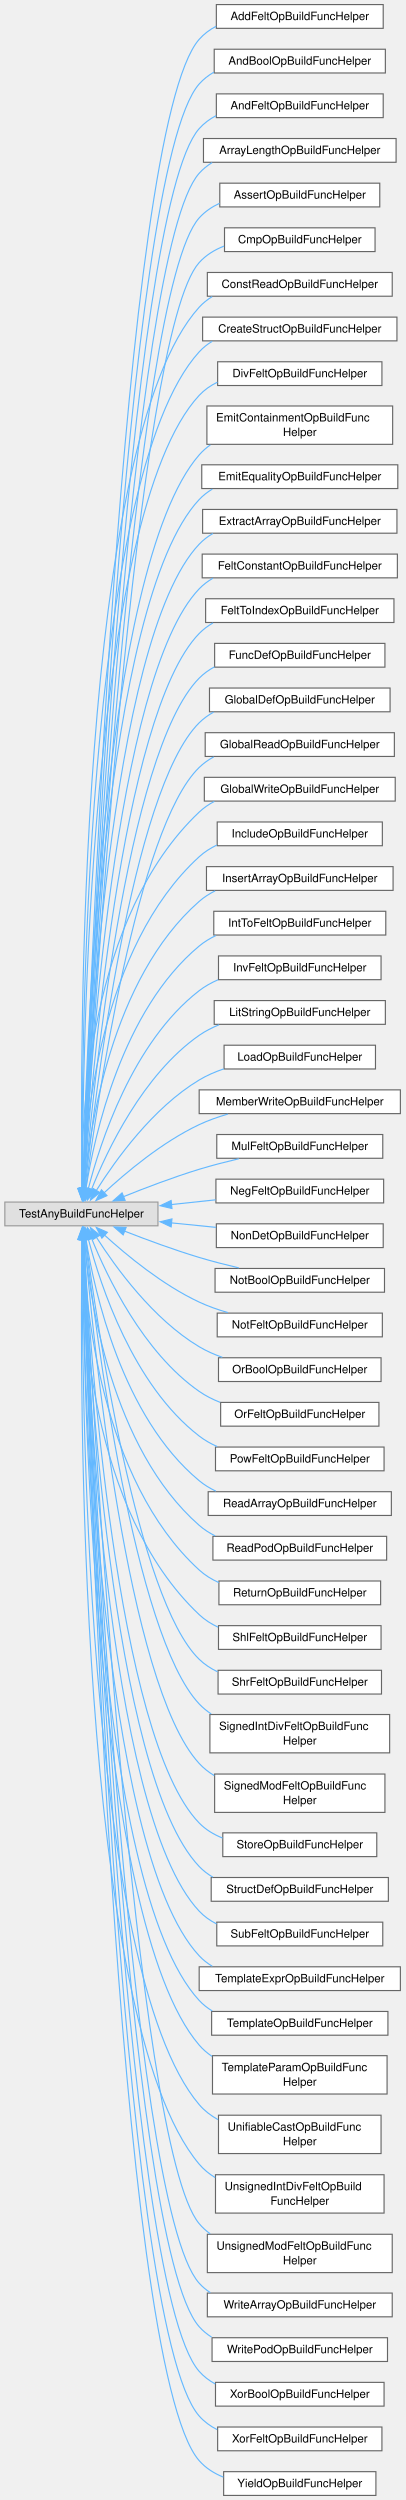
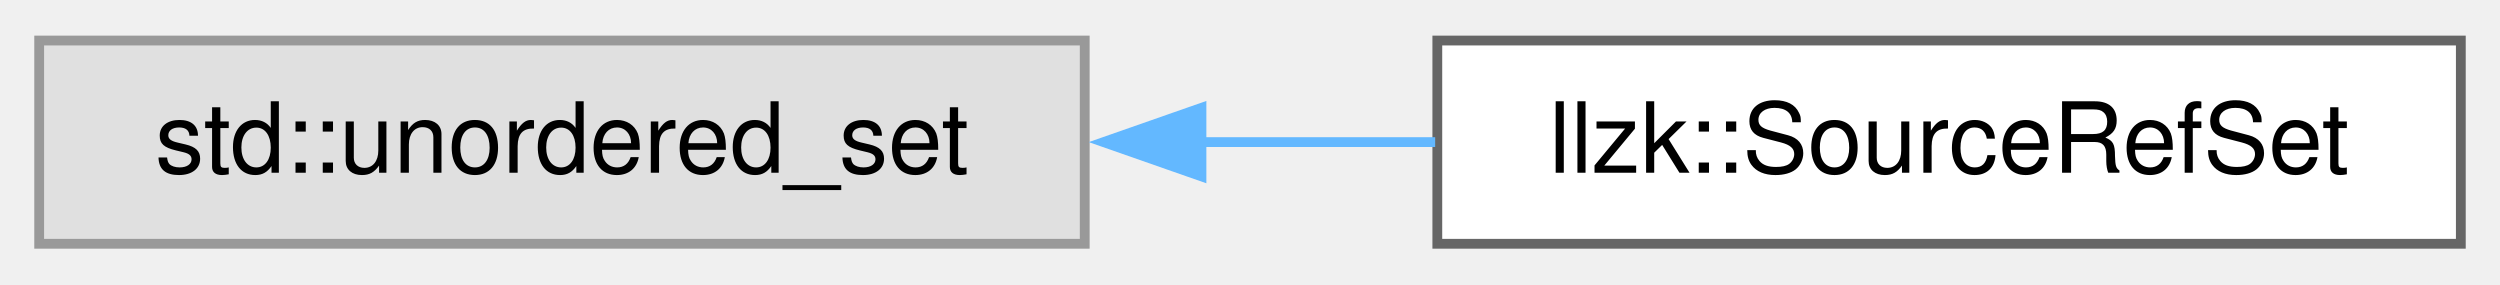
- <svg xmlns="http://www.w3.org/2000/svg" xmlns:xlink="http://www.w3.org/1999/xlink" width="354pt" height="2184pt" viewBox="0.00 0.00 353.50 2183.75">
-   <g id="graph0" class="graph" transform="scale(1 1) rotate(0) translate(4 2179.75)">
+ <svg xmlns="http://www.w3.org/2000/svg" xmlns:xlink="http://www.w3.org/1999/xlink" width="255pt" height="29pt" viewBox="0.00 0.00 255.25 28.75">
+   <g id="graph0" class="graph" transform="scale(1 1) rotate(0) translate(4 24.75)">
    <g id="Node000000" class="node">
      <g id="a_Node000000">
        <a xlink:title=" ">
-           <polygon fill="#e0e0e0" stroke="#999999" points="133.75,-1129.75 0,-1129.75 0,-1109 133.75,-1109 133.75,-1129.75" />
-           <text text-anchor="middle" x="66.88" y="-1116.25" font-family="Helvetica,sans-Serif" font-size="10.00">TestAnyBuildFuncHelper</text>
+           <polygon fill="#e0e0e0" stroke="#999999" points="106.75,-20.75 0,-20.75 0,0 106.75,0 106.75,-20.75" />
+           <text text-anchor="middle" x="53.38" y="-7.25" font-family="Helvetica,sans-Serif" font-size="10.00">std::unordered_set</text>
        </a>
      </g>
    </g>
    <g id="Node000001" class="node">
      <g id="a_Node000001">
-         <a xlink:href="structAddFeltOpBuildFuncHelper.html" target="_top" xlink:title=" ">
-           <polygon fill="white" stroke="#666666" points="330.5,-2175.75 184.75,-2175.75 184.75,-2155 330.5,-2155 330.5,-2175.75" />
-           <text text-anchor="middle" x="257.62" y="-2162.25" font-family="Helvetica,sans-Serif" font-size="10.00">AddFeltOpBuildFuncHelper</text>
+         <a xlink:href="classllzk_1_1SourceRefSet.html" target="_top" xlink:title=" ">
+           <polygon fill="white" stroke="#666666" points="247.25,-20.75 142.75,-20.75 142.75,0 247.25,0 247.25,-20.75" />
+           <text text-anchor="middle" x="195" y="-7.25" font-family="Helvetica,sans-Serif" font-size="10.00">llzk::SourceRefSet</text>
        </a>
      </g>
    </g>
    <g id="edge801_Node000000_Node000001" class="edge">
      <g id="a_edge801_Node000000_Node000001">
        <a xlink:title=" ">
-           <path fill="none" stroke="#63b8ff" d="M68.54,-1141.32C73.04,-1283.18 100.94,-2067.2 169.75,-2145.38 173.94,-2150.14 179.02,-2153.89 184.59,-2156.83" />
-           <polygon fill="#63b8ff" stroke="#63b8ff" points="72.04,-1141.35 68.23,-1131.47 65.05,-1141.57 72.04,-1141.35" />
-         </a>
-       </g>
-     </g>
-     <g id="Node000002" class="node">
-       <g id="a_Node000002">
-         <a xlink:href="structAndBoolOpBuildFuncHelper.html" target="_top" xlink:title=" ">
-           <polygon fill="white" stroke="#666666" points="332.38,-2136.75 182.88,-2136.75 182.88,-2116 332.38,-2116 332.38,-2136.75" />
-           <text text-anchor="middle" x="257.62" y="-2123.25" font-family="Helvetica,sans-Serif" font-size="10.00">AndBoolOpBuildFuncHelper</text>
-         </a>
-       </g>
-     </g>
-     <g id="edge802_Node000000_Node000002" class="edge">
-       <g id="a_edge802_Node000000_Node000002">
-         <a xlink:title=" ">
-           <path fill="none" stroke="#63b8ff" d="M68.63,-1141.35C73.61,-1280.11 103.52,-2031.42 169.75,-2106.38 173.44,-2110.55 177.81,-2113.95 182.59,-2116.7" />
-           <polygon fill="#63b8ff" stroke="#63b8ff" points="72.14,-1141.57 68.29,-1131.7 65.15,-1141.81 72.14,-1141.57" />
-         </a>
-       </g>
-     </g>
-     <g id="Node000003" class="node">
-       <g id="a_Node000003">
-         <a xlink:href="structAndFeltOpBuildFuncHelper.html" target="_top" xlink:title=" ">
-           <polygon fill="white" stroke="#666666" points="330.5,-2097.75 184.75,-2097.75 184.75,-2077 330.5,-2077 330.5,-2097.75" />
-           <text text-anchor="middle" x="257.62" y="-2084.25" font-family="Helvetica,sans-Serif" font-size="10.00">AndFeltOpBuildFuncHelper</text>
-         </a>
-       </g>
-     </g>
-     <g id="edge803_Node000000_Node000003" class="edge">
-       <g id="a_edge803_Node000000_Node000003">
-         <a xlink:title=" ">
-           <path fill="none" stroke="#63b8ff" d="M68.73,-1141.31C74.2,-1276.73 106.09,-1995.63 169.75,-2067.38 173.96,-2072.12 179.05,-2075.86 184.63,-2078.79" />
-           <polygon fill="#63b8ff" stroke="#63b8ff" points="72.24,-1141.43 68.34,-1131.58 65.24,-1141.71 72.24,-1141.43" />
-         </a>
-       </g>
-     </g>
-     <g id="Node000004" class="node">
-       <g id="a_Node000004">
-         <a xlink:href="structArrayLengthOpBuildFuncHelper.html" target="_top" xlink:title=" ">
-           <polygon fill="white" stroke="#666666" points="341.75,-2058.75 173.5,-2058.75 173.5,-2038 341.75,-2038 341.75,-2058.75" />
-           <text text-anchor="middle" x="257.62" y="-2045.25" font-family="Helvetica,sans-Serif" font-size="10.00">ArrayLengthOpBuildFuncHelper</text>
-         </a>
-       </g>
-     </g>
-     <g id="edge804_Node000000_Node000004" class="edge">
-       <g id="a_edge804_Node000000_Node000004">
-         <a xlink:title=" ">
-           <path fill="none" stroke="#63b8ff" d="M68.85,-1141.63C74.87,-1274.54 108.71,-1959.9 169.75,-2028.38 173.05,-2032.07 176.87,-2035.16 181.05,-2037.73" />
-           <polygon fill="#63b8ff" stroke="#63b8ff" points="72.35,-1141.58 68.41,-1131.75 65.36,-1141.89 72.35,-1141.58" />
-         </a>
-       </g>
-     </g>
-     <g id="Node000005" class="node">
-       <g id="a_Node000005">
-         <a xlink:href="structAssertOpBuildFuncHelper.html" target="_top" xlink:title=" ">
-           <polygon fill="white" stroke="#666666" points="327.5,-2019.75 187.75,-2019.75 187.75,-1999 327.5,-1999 327.5,-2019.75" />
-           <text text-anchor="middle" x="257.62" y="-2006.25" font-family="Helvetica,sans-Serif" font-size="10.00">AssertOpBuildFuncHelper</text>
-         </a>
-       </g>
-     </g>
-     <g id="edge805_Node000000_Node000005" class="edge">
-       <g id="a_edge805_Node000000_Node000005">
-         <a xlink:title=" ">
-           <path fill="none" stroke="#63b8ff" d="M68.96,-1141.47C75.49,-1270.6 111.25,-1924.08 169.75,-1989.38 174.71,-1994.91 180.86,-1999.07 187.58,-2002.18" />
-           <polygon fill="#63b8ff" stroke="#63b8ff" points="72.46,-1141.39 68.47,-1131.58 65.47,-1141.74 72.46,-1141.39" />
-         </a>
-       </g>
-     </g>
-     <g id="Node000006" class="node">
-       <g id="a_Node000006">
-         <a xlink:href="structCmpOpBuildFuncHelper.html" target="_top" xlink:title=" ">
-           <polygon fill="white" stroke="#666666" points="323.38,-1980.75 191.88,-1980.75 191.88,-1960 323.38,-1960 323.38,-1980.75" />
-           <text text-anchor="middle" x="257.62" y="-1967.25" font-family="Helvetica,sans-Serif" font-size="10.00">CmpOpBuildFuncHelper</text>
-         </a>
-       </g>
-     </g>
-     <g id="edge806_Node000000_Node000006" class="edge">
-       <g id="a_edge806_Node000000_Node000006">
-         <a xlink:title=" ">
-           <path fill="none" stroke="#63b8ff" d="M69.1,-1141.65C76.2,-1267.71 113.85,-1888.31 169.75,-1950.38 175.65,-1956.93 183.24,-1961.56 191.46,-1964.79" />
-           <polygon fill="#63b8ff" stroke="#63b8ff" points="72.59,-1141.47 68.54,-1131.68 65.6,-1141.86 72.59,-1141.47" />
-         </a>
-       </g>
-     </g>
-     <g id="Node000007" class="node">
-       <g id="a_Node000007">
-         <a xlink:href="structConstReadOpBuildFuncHelper.html" target="_top" xlink:title=" ">
-           <polygon fill="white" stroke="#666666" points="338.38,-1941.75 176.88,-1941.75 176.88,-1921 338.38,-1921 338.38,-1941.75" />
-           <text text-anchor="middle" x="257.62" y="-1928.25" font-family="Helvetica,sans-Serif" font-size="10.00">ConstReadOpBuildFuncHelper</text>
-         </a>
-       </g>
-     </g>
-     <g id="edge807_Node000000_Node000007" class="edge">
-       <g id="a_edge807_Node000000_Node000007">
-         <a xlink:title=" ">
-           <path fill="none" stroke="#63b8ff" d="M67.46,-1141.58C65.73,-1257.7 63.64,-1794.28 169.75,-1911.38 173.08,-1915.04 176.93,-1918.11 181.12,-1920.66" />
-           <polygon fill="#63b8ff" stroke="#63b8ff" points="70.95,-1141.64 67.62,-1131.59 63.96,-1141.53 70.95,-1141.64" />
-         </a>
-       </g>
-     </g>
-     <g id="Node000008" class="node">
-       <g id="a_Node000008">
-         <a xlink:href="structCreateStructOpBuildFuncHelper.html" target="_top" xlink:title=" ">
-           <polygon fill="white" stroke="#666666" points="342.5,-1902.75 172.75,-1902.75 172.75,-1882 342.5,-1882 342.5,-1902.75" />
-           <text text-anchor="middle" x="257.62" y="-1889.25" font-family="Helvetica,sans-Serif" font-size="10.00">CreateStructOpBuildFuncHelper</text>
-         </a>
-       </g>
-     </g>
-     <g id="edge808_Node000000_Node000008" class="edge">
-       <g id="a_edge808_Node000000_Node000008">
-         <a xlink:title=" ">
-           <path fill="none" stroke="#63b8ff" d="M67.62,-1141.54C66.78,-1254.13 68.73,-1761.63 169.75,-1872.38 173.09,-1876.03 176.95,-1879.09 181.15,-1881.64" />
-           <polygon fill="#63b8ff" stroke="#63b8ff" points="71.12,-1141.62 67.71,-1131.59 64.12,-1141.55 71.12,-1141.62" />
-         </a>
-       </g>
-     </g>
-     <g id="Node000009" class="node">
-       <g id="a_Node000009">
-         <a xlink:href="structDivFeltOpBuildFuncHelper.html" target="_top" xlink:title=" ">
-           <polygon fill="white" stroke="#666666" points="329.38,-1863.75 185.88,-1863.75 185.88,-1843 329.38,-1843 329.38,-1863.75" />
-           <text text-anchor="middle" x="257.62" y="-1850.25" font-family="Helvetica,sans-Serif" font-size="10.00">DivFeltOpBuildFuncHelper</text>
-         </a>
-       </g>
-     </g>
-     <g id="edge809_Node000000_Node000009" class="edge">
-       <g id="a_edge809_Node000000_Node000009">
-         <a xlink:title=" ">
-           <path fill="none" stroke="#63b8ff" d="M67.77,-1141.47C67.73,-1250.51 73.1,-1730.31 169.75,-1834.38 174.27,-1839.24 179.72,-1843.01 185.66,-1845.91" />
-           <polygon fill="#63b8ff" stroke="#63b8ff" points="71.27,-1141.58 67.79,-1131.57 64.27,-1141.56 71.27,-1141.58" />
-         </a>
-       </g>
-     </g>
-     <g id="Node000010" class="node">
-       <g id="a_Node000010">
-         <a xlink:href="structEmitContainmentOpBuildFuncHelper.html" target="_top" xlink:title=" ">
-           <polygon fill="white" stroke="#666666" points="338.75,-1825.12 176.5,-1825.12 176.5,-1791.62 338.75,-1791.62 338.75,-1825.12" />
-           <text text-anchor="start" x="184.5" y="-1811.62" font-family="Helvetica,sans-Serif" font-size="10.00">EmitContainmentOpBuildFunc</text>
-           <text text-anchor="middle" x="257.62" y="-1798.88" font-family="Helvetica,sans-Serif" font-size="10.00">Helper</text>
-         </a>
-       </g>
-     </g>
-     <g id="edge810_Node000000_Node000010" class="edge">
-       <g id="a_edge810_Node000000_Node000010">
-         <a xlink:title=" ">
-           <path fill="none" stroke="#63b8ff" d="M68.2,-1141.34C70.18,-1244.88 83.6,-1683.4 169.75,-1782.38 172.64,-1785.7 175.94,-1788.61 179.53,-1791.15" />
-           <polygon fill="#63b8ff" stroke="#63b8ff" points="71.7,-1141.4 68.03,-1131.46 64.7,-1141.52 71.7,-1141.4" />
-         </a>
-       </g>
-     </g>
-     <g id="Node000011" class="node">
-       <g id="a_Node000011">
-         <a xlink:href="structEmitEqualityOpBuildFuncHelper.html" target="_top" xlink:title=" ">
-           <polygon fill="white" stroke="#666666" points="343.25,-1773.75 172,-1773.75 172,-1753 343.25,-1753 343.25,-1773.75" />
-           <text text-anchor="middle" x="257.62" y="-1760.25" font-family="Helvetica,sans-Serif" font-size="10.00">EmitEqualityOpBuildFuncHelper</text>
-         </a>
-       </g>
-     </g>
-     <g id="edge811_Node000000_Node000011" class="edge">
-       <g id="a_edge811_Node000000_Node000011">
-         <a xlink:title=" ">
-           <path fill="none" stroke="#63b8ff" d="M68.29,-1141.11C70.64,-1240.81 85.42,-1653.43 169.75,-1743.38 173.14,-1746.99 177.04,-1750.01 181.26,-1752.53" />
-           <polygon fill="#63b8ff" stroke="#63b8ff" points="71.79,-1141.29 68.08,-1131.37 64.8,-1141.44 71.79,-1141.29" />
-         </a>
-       </g>
-     </g>
-     <g id="Node000012" class="node">
-       <g id="a_Node000012">
-         <a xlink:href="structExtractArrayOpBuildFuncHelper.html" target="_top" xlink:title=" ">
-           <polygon fill="white" stroke="#666666" points="342.5,-1734.75 172.75,-1734.75 172.75,-1714 342.5,-1714 342.5,-1734.75" />
-           <text text-anchor="middle" x="257.62" y="-1721.25" font-family="Helvetica,sans-Serif" font-size="10.00">ExtractArrayOpBuildFuncHelper</text>
-         </a>
-       </g>
-     </g>
-     <g id="edge812_Node000000_Node000012" class="edge">
-       <g id="a_edge812_Node000000_Node000012">
-         <a xlink:title=" ">
-           <path fill="none" stroke="#63b8ff" d="M68.56,-1141.56C72.02,-1238.14 90.6,-1620.85 169.75,-1704.38 173.26,-1708.08 177.31,-1711.17 181.71,-1713.73" />
-           <polygon fill="#63b8ff" stroke="#63b8ff" points="72.06,-1141.5 68.23,-1131.63 65.07,-1141.74 72.06,-1141.5" />
-         </a>
-       </g>
-     </g>
-     <g id="Node000013" class="node">
-       <g id="a_Node000013">
-         <a xlink:href="structFeltConstantOpBuildFuncHelper.html" target="_top" xlink:title=" ">
-           <polygon fill="white" stroke="#666666" points="342.88,-1695.75 172.38,-1695.75 172.38,-1675 342.88,-1675 342.88,-1695.75" />
-           <text text-anchor="middle" x="257.62" y="-1682.25" font-family="Helvetica,sans-Serif" font-size="10.00">FeltConstantOpBuildFuncHelper</text>
-         </a>
-       </g>
-     </g>
-     <g id="edge813_Node000000_Node000013" class="edge">
-       <g id="a_edge813_Node000000_Node000013">
-         <a xlink:title=" ">
-           <path fill="none" stroke="#63b8ff" d="M68.85,-1141.24C73.4,-1233.28 95.56,-1588.02 169.75,-1665.38 173.29,-1669.06 177.35,-1672.13 181.76,-1674.68" />
-           <polygon fill="#63b8ff" stroke="#63b8ff" points="72.35,-1141.18 68.38,-1131.35 65.36,-1141.51 72.35,-1141.18" />
-         </a>
-       </g>
-     </g>
-     <g id="Node000014" class="node">
-       <g id="a_Node000014">
-         <a xlink:href="structFeltToIndexOpBuildFuncHelper.html" target="_top" xlink:title=" ">
-           <polygon fill="white" stroke="#666666" points="339.88,-1656.75 175.38,-1656.75 175.38,-1636 339.88,-1636 339.88,-1656.75" />
-           <text text-anchor="middle" x="257.62" y="-1643.25" font-family="Helvetica,sans-Serif" font-size="10.00">FeltToIndexOpBuildFuncHelper</text>
-         </a>
-       </g>
-     </g>
-     <g id="edge814_Node000000_Node000014" class="edge">
-       <g id="a_edge814_Node000000_Node000014">
-         <a xlink:title=" ">
-           <path fill="none" stroke="#63b8ff" d="M69.2,-1141.35C74.94,-1229.38 100.62,-1555.28 169.75,-1626.38 173.31,-1630.04 177.4,-1633.09 181.81,-1635.62" />
-           <polygon fill="#63b8ff" stroke="#63b8ff" points="72.7,-1141.21 68.57,-1131.45 65.71,-1141.65 72.7,-1141.21" />
-         </a>
-       </g>
-     </g>
-     <g id="Node000015" class="node">
-       <g id="a_Node000015">
-         <a xlink:href="structFuncDefOpBuildFuncHelper.html" target="_top" xlink:title=" ">
-           <polygon fill="white" stroke="#666666" points="332,-1617.75 183.25,-1617.75 183.25,-1597 332,-1597 332,-1617.75" />
-           <text text-anchor="middle" x="257.62" y="-1604.25" font-family="Helvetica,sans-Serif" font-size="10.00">FuncDefOpBuildFuncHelper</text>
-         </a>
-       </g>
-     </g>
-     <g id="edge815_Node000000_Node000015" class="edge">
-       <g id="a_edge815_Node000000_Node000015">
-         <a xlink:title=" ">
-           <path fill="none" stroke="#63b8ff" d="M69.59,-1141.25C76.56,-1224.82 105.61,-1522.46 169.75,-1587.38 173.67,-1591.34 178.2,-1594.58 183.1,-1597.23" />
-           <polygon fill="#63b8ff" stroke="#63b8ff" points="73.09,-1141.13 68.79,-1131.45 66.11,-1141.7 73.09,-1141.13" />
-         </a>
-       </g>
-     </g>
-     <g id="Node000016" class="node">
-       <g id="a_Node000016">
-         <a xlink:href="structGlobalDefOpBuildFuncHelper.html" target="_top" xlink:title=" ">
-           <polygon fill="white" stroke="#666666" points="336.5,-1578.75 178.75,-1578.75 178.75,-1558 336.5,-1558 336.5,-1578.75" />
-           <text text-anchor="middle" x="257.62" y="-1565.25" font-family="Helvetica,sans-Serif" font-size="10.00">GlobalDefOpBuildFuncHelper</text>
-         </a>
-       </g>
-     </g>
-     <g id="edge816_Node000000_Node000016" class="edge">
-       <g id="a_edge816_Node000000_Node000016">
-         <a xlink:title=" ">
-           <path fill="none" stroke="#63b8ff" d="M70.05,-1141.21C78.34,-1220.21 110.59,-1489.62 169.75,-1548.38 173.48,-1552.08 177.76,-1555.16 182.36,-1557.71" />
-           <polygon fill="#63b8ff" stroke="#63b8ff" points="73.58,-1141.32 69.07,-1131.73 66.61,-1142.03 73.58,-1141.32" />
-         </a>
-       </g>
-     </g>
-     <g id="Node000017" class="node">
-       <g id="a_Node000017">
-         <a xlink:href="structGlobalReadOpBuildFuncHelper.html" target="_top" xlink:title=" ">
-           <polygon fill="white" stroke="#666666" points="340.25,-1539.75 175,-1539.75 175,-1519 340.25,-1519 340.25,-1539.75" />
-           <text text-anchor="middle" x="257.62" y="-1526.25" font-family="Helvetica,sans-Serif" font-size="10.00">GlobalReadOpBuildFuncHelper</text>
-         </a>
-       </g>
-     </g>
-     <g id="edge817_Node000000_Node000017" class="edge">
-       <g id="a_edge817_Node000000_Node000017">
-         <a xlink:title=" ">
-           <path fill="none" stroke="#63b8ff" d="M70.59,-1141.1C80.28,-1215.26 115.53,-1456.72 169.75,-1509.38 173.52,-1513.04 177.83,-1516.09 182.46,-1518.61" />
-           <polygon fill="#63b8ff" stroke="#63b8ff" points="74.1,-1140.96 69.36,-1131.48 67.15,-1141.85 74.1,-1140.96" />
-         </a>
-       </g>
-     </g>
-     <g id="Node000018" class="node">
-       <g id="a_Node000018">
-         <a xlink:href="structGlobalWriteOpBuildFuncHelper.html" target="_top" xlink:title=" ">
-           <polygon fill="white" stroke="#666666" points="341,-1500.75 174.25,-1500.75 174.25,-1480 341,-1480 341,-1500.75" />
-           <text text-anchor="middle" x="257.62" y="-1487.25" font-family="Helvetica,sans-Serif" font-size="10.00">GlobalWriteOpBuildFuncHelper</text>
-         </a>
-       </g>
-     </g>
-     <g id="edge818_Node000000_Node000018" class="edge">
-       <g id="a_edge818_Node000000_Node000018">
-         <a xlink:title=" ">
-           <path fill="none" stroke="#63b8ff" d="M67.17,-1141.62C66.48,-1203.55 73.54,-1379.42 169.75,-1470.38 173.69,-1474.1 178.17,-1477.17 182.98,-1479.71" />
-           <polygon fill="#63b8ff" stroke="#63b8ff" points="70.66,-1141.78 67.37,-1131.71 63.67,-1141.64 70.66,-1141.78" />
-         </a>
-       </g>
-     </g>
-     <g id="Node000019" class="node">
-       <g id="a_Node000019">
-         <a xlink:href="structIncludeOpBuildFuncHelper.html" target="_top" xlink:title=" ">
-           <polygon fill="white" stroke="#666666" points="329.75,-1461.75 185.5,-1461.75 185.5,-1441 329.75,-1441 329.75,-1461.75" />
-           <text text-anchor="middle" x="257.62" y="-1448.25" font-family="Helvetica,sans-Serif" font-size="10.00">IncludeOpBuildFuncHelper</text>
-         </a>
-       </g>
-     </g>
-     <g id="edge819_Node000000_Node000019" class="edge">
-       <g id="a_edge819_Node000000_Node000019">
-         <a xlink:title=" ">
-           <path fill="none" stroke="#63b8ff" d="M68.1,-1141.43C69.96,-1198.52 83.16,-1352.19 169.75,-1431.38 174.32,-1435.55 179.58,-1438.91 185.21,-1441.61" />
-           <polygon fill="#63b8ff" stroke="#63b8ff" points="71.61,-1141.64 67.89,-1131.72 64.61,-1141.8 71.61,-1141.64" />
-         </a>
-       </g>
-     </g>
-     <g id="Node000020" class="node">
-       <g id="a_Node000020">
-         <a xlink:href="structInsertArrayOpBuildFuncHelper.html" target="_top" xlink:title=" ">
-           <polygon fill="white" stroke="#666666" points="339.12,-1422.75 176.12,-1422.75 176.12,-1402 339.12,-1402 339.12,-1422.75" />
-           <text text-anchor="middle" x="257.62" y="-1409.25" font-family="Helvetica,sans-Serif" font-size="10.00">InsertArrayOpBuildFuncHelper</text>
-         </a>
-       </g>
-     </g>
-     <g id="edge820_Node000000_Node000020" class="edge">
-       <g id="a_edge820_Node000000_Node000020">
-         <a xlink:title=" ">
-           <path fill="none" stroke="#63b8ff" d="M69.28,-1141.43C73.84,-1193.52 92.79,-1324.88 169.75,-1392.38 173.94,-1396.05 178.67,-1399.08 183.7,-1401.59" />
-           <polygon fill="#63b8ff" stroke="#63b8ff" points="72.77,-1141.19 68.52,-1131.49 65.79,-1141.72 72.77,-1141.19" />
-         </a>
-       </g>
-     </g>
-     <g id="Node000021" class="node">
-       <g id="a_Node000021">
-         <a xlink:href="structIntToFeltOpBuildFuncHelper.html" target="_top" xlink:title=" ">
-           <polygon fill="white" stroke="#666666" points="332.75,-1383.75 182.5,-1383.75 182.5,-1363 332.75,-1363 332.75,-1383.75" />
-           <text text-anchor="middle" x="257.62" y="-1370.25" font-family="Helvetica,sans-Serif" font-size="10.00">IntToFeltOpBuildFuncHelper</text>
-         </a>
-       </g>
-     </g>
-     <g id="edge821_Node000000_Node000021" class="edge">
-       <g id="a_edge821_Node000000_Node000021">
-         <a xlink:title=" ">
-           <path fill="none" stroke="#63b8ff" d="M70.82,-1141.43C78.26,-1188.15 102.32,-1297.35 169.75,-1353.38 174.15,-1357.03 179.1,-1360.05 184.34,-1362.54" />
-           <polygon fill="#63b8ff" stroke="#63b8ff" points="74.31,-1141.13 69.39,-1131.75 67.39,-1142.15 74.31,-1141.13" />
-         </a>
-       </g>
-     </g>
-     <g id="Node000022" class="node">
-       <g id="a_Node000022">
-         <a xlink:href="structInvFeltOpBuildFuncHelper.html" target="_top" xlink:title=" ">
-           <polygon fill="white" stroke="#666666" points="328.62,-1344.75 186.62,-1344.75 186.62,-1324 328.62,-1324 328.62,-1344.75" />
-           <text text-anchor="middle" x="257.62" y="-1331.25" font-family="Helvetica,sans-Serif" font-size="10.00">InvFeltOpBuildFuncHelper</text>
-         </a>
-       </g>
-     </g>
-     <g id="edge822_Node000000_Node000022" class="edge">
-       <g id="a_edge822_Node000000_Node000022">
-         <a xlink:title=" ">
-           <path fill="none" stroke="#63b8ff" d="M72.74,-1140.78C83.13,-1181.33 111.41,-1269.3 169.75,-1314.38 174.77,-1318.25 180.41,-1321.4 186.35,-1323.96" />
-           <polygon fill="#63b8ff" stroke="#63b8ff" points="76.2,-1140.18 70.44,-1131.29 69.4,-1141.84 76.2,-1140.18" />
-         </a>
-       </g>
-     </g>
-     <g id="Node000023" class="node">
-       <g id="a_Node000023">
-         <a xlink:href="structLitStringOpBuildFuncHelper.html" target="_top" xlink:title=" ">
-           <polygon fill="white" stroke="#666666" points="332.38,-1305.75 182.88,-1305.75 182.88,-1285 332.38,-1285 332.38,-1305.75" />
-           <text text-anchor="middle" x="257.62" y="-1292.25" font-family="Helvetica,sans-Serif" font-size="10.00">LitStringOpBuildFuncHelper</text>
-         </a>
-       </g>
-     </g>
-     <g id="edge823_Node000000_Node000023" class="edge">
-       <g id="a_edge823_Node000000_Node000023">
-         <a xlink:title=" ">
-           <path fill="none" stroke="#63b8ff" d="M75.68,-1140.72C89.27,-1174.79 120.63,-1241.1 169.75,-1275.38 175.08,-1279.09 181,-1282.13 187.17,-1284.61" />
-           <polygon fill="#63b8ff" stroke="#63b8ff" points="79,-1139.62 72.15,-1131.53 72.47,-1142.12 79,-1139.62" />
-         </a>
-       </g>
-     </g>
-     <g id="Node000024" class="node">
-       <g id="a_Node000024">
-         <a xlink:href="structLoadOpBuildFuncHelper.html" target="_top" xlink:title=" ">
-           <polygon fill="white" stroke="#666666" points="323.75,-1266.75 191.5,-1266.75 191.5,-1246 323.75,-1246 323.75,-1266.75" />
-           <text text-anchor="middle" x="257.62" y="-1253.25" font-family="Helvetica,sans-Serif" font-size="10.00">LoadOpBuildFuncHelper</text>
-         </a>
-       </g>
-     </g>
-     <g id="edge824_Node000000_Node000024" class="edge">
-       <g id="a_edge824_Node000000_Node000024">
-         <a xlink:title=" ">
-           <path fill="none" stroke="#63b8ff" d="M79.91,-1139.86C96.6,-1166.41 129.35,-1212.14 169.75,-1236.38 176.39,-1240.36 183.74,-1243.54 191.29,-1246.1" />
-           <polygon fill="#63b8ff" stroke="#63b8ff" points="82.93,-1138.1 74.73,-1131.38 76.95,-1141.74 82.93,-1138.1" />
-         </a>
-       </g>
-     </g>
-     <g id="Node000025" class="node">
-       <g id="a_Node000025">
-         <a xlink:href="structMemberWriteOpBuildFuncHelper.html" target="_top" xlink:title=" ">
-           <polygon fill="white" stroke="#666666" points="345.5,-1227.75 169.75,-1227.75 169.75,-1207 345.5,-1207 345.5,-1227.75" />
-           <text text-anchor="middle" x="257.62" y="-1214.25" font-family="Helvetica,sans-Serif" font-size="10.00">MemberWriteOpBuildFuncHelper</text>
-         </a>
-       </g>
-     </g>
-     <g id="edge825_Node000000_Node000025" class="edge">
-       <g id="a_edge825_Node000000_Node000025">
-         <a xlink:title=" ">
-           <path fill="none" stroke="#63b8ff" d="M86.61,-1137.75C105.89,-1155.62 137.56,-1182.23 169.75,-1197.38 177.59,-1201.07 186.16,-1204.1 194.76,-1206.58" />
-           <polygon fill="#63b8ff" stroke="#63b8ff" points="89.2,-1135.38 79.53,-1131.04 84.38,-1140.46 89.2,-1135.38" />
-         </a>
-       </g>
-     </g>
-     <g id="Node000026" class="node">
-       <g id="a_Node000026">
-         <a xlink:href="structMulFeltOpBuildFuncHelper.html" target="_top" xlink:title=" ">
-           <polygon fill="white" stroke="#666666" points="330.12,-1188.75 185.12,-1188.75 185.12,-1168 330.12,-1168 330.12,-1188.75" />
-           <text text-anchor="middle" x="257.62" y="-1175.25" font-family="Helvetica,sans-Serif" font-size="10.00">MulFeltOpBuildFuncHelper</text>
-         </a>
-       </g>
-     </g>
-     <g id="edge826_Node000000_Node000026" class="edge">
-       <g id="a_edge826_Node000000_Node000026">
-         <a xlink:title=" ">
-           <path fill="none" stroke="#63b8ff" d="M103.54,-1134.43C122.9,-1142.24 147.39,-1151.56 169.75,-1158.38 180.85,-1161.76 192.91,-1164.88 204.4,-1167.6" />
-           <polygon fill="#63b8ff" stroke="#63b8ff" points="105.05,-1131.27 94.47,-1130.72 102.4,-1137.75 105.05,-1131.27" />
-         </a>
-       </g>
-     </g>
-     <g id="Node000027" class="node">
-       <g id="a_Node000027">
-         <a xlink:href="structNegFeltOpBuildFuncHelper.html" target="_top" xlink:title=" ">
-           <polygon fill="white" stroke="#666666" points="330.88,-1149.75 184.38,-1149.75 184.38,-1129 330.88,-1129 330.88,-1149.75" />
-           <text text-anchor="middle" x="257.62" y="-1136.25" font-family="Helvetica,sans-Serif" font-size="10.00">NegFeltOpBuildFuncHelper</text>
-         </a>
-       </g>
-     </g>
-     <g id="edge827_Node000000_Node000027" class="edge">
-       <g id="a_edge827_Node000000_Node000027">
-         <a xlink:title=" ">
-           <path fill="none" stroke="#63b8ff" d="M145.29,-1127.58C158.12,-1128.94 171.38,-1130.34 184.08,-1131.69" />
-           <polygon fill="#63b8ff" stroke="#63b8ff" points="145.97,-1124.13 135.66,-1126.56 145.24,-1131.09 145.97,-1124.13" />
-         </a>
-       </g>
-     </g>
-     <g id="Node000028" class="node">
-       <g id="a_Node000028">
-         <a xlink:href="structNonDetOpBuildFuncHelper.html" target="_top" xlink:title=" ">
-           <polygon fill="white" stroke="#666666" points="330.5,-1110.75 184.75,-1110.75 184.75,-1090 330.5,-1090 330.5,-1110.75" />
-           <text text-anchor="middle" x="257.62" y="-1097.25" font-family="Helvetica,sans-Serif" font-size="10.00">NonDetOpBuildFuncHelper</text>
-         </a>
-       </g>
-     </g>
-     <g id="edge828_Node000000_Node000028" class="edge">
-       <g id="a_edge828_Node000000_Node000028">
-         <a xlink:title=" ">
-           <path fill="none" stroke="#63b8ff" d="M145.37,-1111.57C158.28,-1110.27 171.63,-1108.93 184.4,-1107.65" />
-           <polygon fill="#63b8ff" stroke="#63b8ff" points="145.26,-1108.07 135.66,-1112.55 145.96,-1115.03 145.26,-1108.07" />
-         </a>
-       </g>
-     </g>
-     <g id="Node000029" class="node">
-       <g id="a_Node000029">
-         <a xlink:href="structNotBoolOpBuildFuncHelper.html" target="_top" xlink:title=" ">
-           <polygon fill="white" stroke="#666666" points="331.62,-1071.75 183.62,-1071.75 183.62,-1051 331.62,-1051 331.62,-1071.75" />
-           <text text-anchor="middle" x="257.62" y="-1058.25" font-family="Helvetica,sans-Serif" font-size="10.00">NotBoolOpBuildFuncHelper</text>
-         </a>
-       </g>
-     </g>
-     <g id="edge829_Node000000_Node000029" class="edge">
-       <g id="a_edge829_Node000000_Node000029">
-         <a xlink:title=" ">
-           <path fill="none" stroke="#63b8ff" d="M104.64,-1104.34C123.83,-1096.82 147.84,-1087.95 169.75,-1081.38 180.87,-1078.04 192.93,-1074.94 204.42,-1072.23" />
-           <polygon fill="#63b8ff" stroke="#63b8ff" points="103.35,-1101.08 95.35,-1108.02 105.93,-1107.59 103.35,-1101.08" />
-         </a>
-       </g>
-     </g>
-     <g id="Node000030" class="node">
-       <g id="a_Node000030">
-         <a xlink:href="structNotFeltOpBuildFuncHelper.html" target="_top" xlink:title=" ">
-           <polygon fill="white" stroke="#666666" points="329.75,-1032.75 185.5,-1032.75 185.5,-1012 329.75,-1012 329.75,-1032.75" />
-           <text text-anchor="middle" x="257.62" y="-1019.25" font-family="Helvetica,sans-Serif" font-size="10.00">NotFeltOpBuildFuncHelper</text>
-         </a>
-       </g>
-     </g>
-     <g id="edge830_Node000000_Node000030" class="edge">
-       <g id="a_edge830_Node000000_Node000030">
-         <a xlink:title=" ">
-           <path fill="none" stroke="#63b8ff" d="M86.97,-1100.96C106.31,-1083.33 137.84,-1057.27 169.75,-1042.38 177.6,-1038.71 186.18,-1035.69 194.78,-1033.21" />
-           <polygon fill="#63b8ff" stroke="#63b8ff" points="84.78,-1098.21 79.85,-1107.59 89.55,-1103.33 84.78,-1098.21" />
-         </a>
-       </g>
-     </g>
-     <g id="Node000031" class="node">
-       <g id="a_Node000031">
-         <a xlink:href="structOrBoolOpBuildFuncHelper.html" target="_top" xlink:title=" ">
-           <polygon fill="white" stroke="#666666" points="328.62,-993.75 186.62,-993.75 186.62,-973 328.62,-973 328.62,-993.75" />
-           <text text-anchor="middle" x="257.62" y="-980.25" font-family="Helvetica,sans-Serif" font-size="10.00">OrBoolOpBuildFuncHelper</text>
-         </a>
-       </g>
-     </g>
-     <g id="edge831_Node000000_Node000031" class="edge">
-       <g id="a_edge831_Node000000_Node000031">
-         <a xlink:title=" ">
-           <path fill="none" stroke="#63b8ff" d="M79.95,-1099.06C96.69,-1072.75 129.5,-1027.4 169.75,-1003.38 176,-999.65 182.88,-996.61 189.95,-994.14" />
-           <polygon fill="#63b8ff" stroke="#63b8ff" points="77.04,-1097.11 74.76,-1107.46 82.99,-1100.79 77.04,-1097.11" />
-         </a>
-       </g>
-     </g>
-     <g id="Node000032" class="node">
-       <g id="a_Node000032">
-         <a xlink:href="structOrFeltOpBuildFuncHelper.html" target="_top" xlink:title=" ">
-           <polygon fill="white" stroke="#666666" points="326.75,-954.75 188.5,-954.75 188.5,-934 326.75,-934 326.75,-954.75" />
-           <text text-anchor="middle" x="257.62" y="-941.25" font-family="Helvetica,sans-Serif" font-size="10.00">OrFeltOpBuildFuncHelper</text>
-         </a>
-       </g>
-     </g>
-     <g id="edge832_Node000000_Node000032" class="edge">
-       <g id="a_edge832_Node000000_Node000032">
-         <a xlink:title=" ">
-           <path fill="none" stroke="#63b8ff" d="M75.71,-1098.16C89.36,-1064.31 120.8,-998.43 169.75,-964.38 175.34,-960.49 181.58,-957.34 188.07,-954.8" />
-           <polygon fill="#63b8ff" stroke="#63b8ff" points="72.53,-1096.7 72.18,-1107.29 79.06,-1099.23 72.53,-1096.7" />
-         </a>
-       </g>
-     </g>
-     <g id="Node000033" class="node">
-       <g id="a_Node000033">
-         <a xlink:href="structPowFeltOpBuildFuncHelper.html" target="_top" xlink:title=" ">
-           <polygon fill="white" stroke="#666666" points="331.25,-915.75 184,-915.75 184,-895 331.25,-895 331.25,-915.75" />
-           <text text-anchor="middle" x="257.62" y="-902.25" font-family="Helvetica,sans-Serif" font-size="10.00">PowFeltOpBuildFuncHelper</text>
-         </a>
-       </g>
-     </g>
-     <g id="edge833_Node000000_Node000033" class="edge">
-       <g id="a_edge833_Node000000_Node000033">
-         <a xlink:title=" ">
-           <path fill="none" stroke="#63b8ff" d="M72.93,-1097.5C83.49,-1056.91 111.87,-970 169.75,-925.38 174.53,-921.69 179.87,-918.66 185.49,-916.18" />
-           <polygon fill="#63b8ff" stroke="#63b8ff" points="69.57,-1096.5 70.57,-1107.05 76.37,-1098.18 69.57,-1096.5" />
-         </a>
-       </g>
-     </g>
-     <g id="Node000034" class="node">
-       <g id="a_Node000034">
-         <a xlink:href="structReadArrayOpBuildFuncHelper.html" target="_top" xlink:title=" ">
-           <polygon fill="white" stroke="#666666" points="337.62,-876.75 177.62,-876.75 177.62,-856 337.62,-856 337.62,-876.75" />
-           <text text-anchor="middle" x="257.62" y="-863.25" font-family="Helvetica,sans-Serif" font-size="10.00">ReadArrayOpBuildFuncHelper</text>
-         </a>
-       </g>
-     </g>
-     <g id="edge834_Node000000_Node000034" class="edge">
-       <g id="a_edge834_Node000000_Node000034">
-         <a xlink:title=" ">
-           <path fill="none" stroke="#63b8ff" d="M70.85,-1097.41C78.35,-1050.89 102.52,-942.14 169.75,-886.38 174.16,-882.72 179.11,-879.7 184.35,-877.22" />
-           <polygon fill="#63b8ff" stroke="#63b8ff" points="67.42,-1096.64 69.41,-1107.05 74.35,-1097.68 67.42,-1096.64" />
-         </a>
-       </g>
-     </g>
-     <g id="Node000035" class="node">
-       <g id="a_Node000035">
-         <a xlink:href="structReadPodOpBuildFuncHelper.html" target="_top" xlink:title=" ">
-           <polygon fill="white" stroke="#666666" points="333.5,-837.75 181.75,-837.75 181.75,-817 333.5,-817 333.5,-837.75" />
-           <text text-anchor="middle" x="257.62" y="-824.25" font-family="Helvetica,sans-Serif" font-size="10.00">ReadPodOpBuildFuncHelper</text>
-         </a>
-       </g>
-     </g>
-     <g id="edge835_Node000000_Node000035" class="edge">
-       <g id="a_edge835_Node000000_Node000035">
-         <a xlink:title=" ">
-           <path fill="none" stroke="#63b8ff" d="M69.31,-1097.38C73.94,-1045.45 93.01,-914.6 169.75,-847.38 173.94,-843.7 178.67,-840.67 183.71,-838.17" />
-           <polygon fill="#63b8ff" stroke="#63b8ff" points="65.85,-1096.78 68.56,-1107.02 72.83,-1097.33 65.85,-1096.78" />
-         </a>
-       </g>
-     </g>
-     <g id="Node000036" class="node">
-       <g id="a_Node000036">
-         <a xlink:href="structReturnOpBuildFuncHelper.html" target="_top" xlink:title=" ">
-           <polygon fill="white" stroke="#666666" points="328.25,-798.75 187,-798.75 187,-778 328.25,-778 328.25,-798.75" />
-           <text text-anchor="middle" x="257.62" y="-785.25" font-family="Helvetica,sans-Serif" font-size="10.00">ReturnOpBuildFuncHelper</text>
-         </a>
-       </g>
-     </g>
-     <g id="edge836_Node000000_Node000036" class="edge">
-       <g id="a_edge836_Node000000_Node000036">
-         <a xlink:title=" ">
-           <path fill="none" stroke="#63b8ff" d="M68.13,-1097.39C70.04,-1040.48 83.37,-887.29 169.75,-808.38 174.78,-803.78 180.64,-800.18 186.91,-797.36" />
-           <polygon fill="#63b8ff" stroke="#63b8ff" points="64.64,-1096.98 67.9,-1107.06 71.64,-1097.15 64.64,-1096.98" />
-         </a>
-       </g>
-     </g>
-     <g id="Node000037" class="node">
-       <g id="a_Node000037">
-         <a xlink:href="structShlFeltOpBuildFuncHelper.html" target="_top" xlink:title=" ">
-           <polygon fill="white" stroke="#666666" points="328.62,-759.75 186.62,-759.75 186.62,-739 328.62,-739 328.62,-759.75" />
-           <text text-anchor="middle" x="257.62" y="-746.25" font-family="Helvetica,sans-Serif" font-size="10.00">ShlFeltOpBuildFuncHelper</text>
-         </a>
-       </g>
-     </g>
-     <g id="edge837_Node000000_Node000037" class="edge">
-       <g id="a_edge837_Node000000_Node000037">
-         <a xlink:title=" ">
-           <path fill="none" stroke="#63b8ff" d="M67.19,-1097.2C66.57,-1035.43 73.75,-860.05 169.75,-769.38 174.59,-764.81 180.25,-761.21 186.33,-758.38" />
-           <polygon fill="#63b8ff" stroke="#63b8ff" points="63.69,-1097.14 67.38,-1107.07 70.69,-1097 63.69,-1097.14" />
-         </a>
-       </g>
-     </g>
-     <g id="Node000038" class="node">
-       <g id="a_Node000038">
-         <a xlink:href="structShrFeltOpBuildFuncHelper.html" target="_top" xlink:title=" ">
-           <polygon fill="white" stroke="#666666" points="329,-720.75 186.25,-720.75 186.25,-700 329,-700 329,-720.75" />
-           <text text-anchor="middle" x="257.62" y="-707.25" font-family="Helvetica,sans-Serif" font-size="10.00">ShrFeltOpBuildFuncHelper</text>
-         </a>
-       </g>
-     </g>
-     <g id="edge838_Node000000_Node000038" class="edge">
-       <g id="a_edge838_Node000000_Node000038">
-         <a xlink:title=" ">
-           <path fill="none" stroke="#63b8ff" d="M70.6,-1097.7C80.31,-1023.73 115.64,-782.89 169.75,-730.38 174.41,-725.85 179.89,-722.27 185.78,-719.45" />
-           <polygon fill="#63b8ff" stroke="#63b8ff" points="67.17,-1096.93 69.36,-1107.29 74.11,-1097.82 67.17,-1096.93" />
-         </a>
-       </g>
-     </g>
-     <g id="Node000039" class="node">
-       <g id="a_Node000039">
-         <a xlink:href="structSignedIntDivFeltOpBuildFuncHelper.html" target="_top" xlink:title=" ">
-           <polygon fill="white" stroke="#666666" points="336.12,-682.12 179.12,-682.12 179.12,-648.62 336.12,-648.62 336.12,-682.12" />
-           <text text-anchor="start" x="187.12" y="-668.62" font-family="Helvetica,sans-Serif" font-size="10.00">SignedIntDivFeltOpBuildFunc</text>
-           <text text-anchor="middle" x="257.62" y="-655.88" font-family="Helvetica,sans-Serif" font-size="10.00">Helper</text>
-         </a>
-       </g>
-     </g>
-     <g id="edge839_Node000000_Node000039" class="edge">
-       <g id="a_edge839_Node000000_Node000039">
-         <a xlink:title=" ">
-           <path fill="none" stroke="#63b8ff" d="M70.24,-1097.23C79.09,-1018.23 112.74,-751.74 169.75,-691.38 172.88,-688.06 176.42,-685.15 180.24,-682.62" />
-           <polygon fill="#63b8ff" stroke="#63b8ff" points="66.76,-1096.79 69.15,-1107.11 73.72,-1097.55 66.76,-1096.79" />
-         </a>
-       </g>
-     </g>
-     <g id="Node000040" class="node">
-       <g id="a_Node000040">
-         <a xlink:href="structSignedModFeltOpBuildFuncHelper.html" target="_top" xlink:title=" ">
-           <polygon fill="white" stroke="#666666" points="332,-630.12 183.25,-630.12 183.25,-596.62 332,-596.62 332,-630.12" />
-           <text text-anchor="start" x="191.25" y="-616.62" font-family="Helvetica,sans-Serif" font-size="10.00">SignedModFeltOpBuildFunc</text>
-           <text text-anchor="middle" x="257.62" y="-603.88" font-family="Helvetica,sans-Serif" font-size="10.00">Helper</text>
-         </a>
-       </g>
-     </g>
-     <g id="edge840_Node000000_Node000040" class="edge">
-       <g id="a_edge840_Node000000_Node000040">
-         <a xlink:title=" ">
-           <path fill="none" stroke="#63b8ff" d="M69.61,-1097.33C76.73,-1012.47 106.33,-708.2 169.75,-639.38 173.59,-635.21 178.07,-631.7 182.93,-628.74" />
-           <polygon fill="#63b8ff" stroke="#63b8ff" points="66.14,-1096.85 68.82,-1107.1 73.12,-1097.42 66.14,-1096.85" />
-         </a>
-       </g>
-     </g>
-     <g id="Node000041" class="node">
-       <g id="a_Node000041">
-         <a xlink:href="structStoreOpBuildFuncHelper.html" target="_top" xlink:title=" ">
-           <polygon fill="white" stroke="#666666" points="324.88,-578.75 190.38,-578.75 190.38,-558 324.88,-558 324.88,-578.75" />
-           <text text-anchor="middle" x="257.62" y="-565.25" font-family="Helvetica,sans-Serif" font-size="10.00">StoreOpBuildFuncHelper</text>
-         </a>
-       </g>
-     </g>
-     <g id="edge841_Node000000_Node000041" class="edge">
-       <g id="a_edge841_Node000000_Node000041">
-         <a xlink:title=" ">
-           <path fill="none" stroke="#63b8ff" d="M68.95,-1097.46C73.83,-1006.77 96.97,-662.08 169.75,-587.38 175.46,-581.51 182.53,-577.27 190.15,-574.21" />
-           <polygon fill="#63b8ff" stroke="#63b8ff" points="65.46,-1097.05 68.44,-1107.22 72.45,-1097.41 65.46,-1097.05" />
-         </a>
-       </g>
-     </g>
-     <g id="Node000042" class="node">
-       <g id="a_Node000042">
-         <a xlink:href="structStructDefOpBuildFuncHelper.html" target="_top" xlink:title=" ">
-           <polygon fill="white" stroke="#666666" points="335,-539.75 180.25,-539.75 180.25,-519 335,-519 335,-539.75" />
-           <text text-anchor="middle" x="257.62" y="-526.25" font-family="Helvetica,sans-Serif" font-size="10.00">StructDefOpBuildFuncHelper</text>
-         </a>
-       </g>
-     </g>
-     <g id="edge842_Node000000_Node000042" class="edge">
-       <g id="a_edge842_Node000000_Node000042">
-         <a xlink:title=" ">
-           <path fill="none" stroke="#63b8ff" d="M68.66,-1097.46C72.52,-1002.86 92.47,-630.57 169.75,-549.38 173.27,-545.68 177.33,-542.6 181.72,-540.04" />
-           <polygon fill="#63b8ff" stroke="#63b8ff" points="65.17,-1097.27 68.28,-1107.4 72.16,-1097.54 65.17,-1097.27" />
-         </a>
-       </g>
-     </g>
-     <g id="Node000043" class="node">
-       <g id="a_Node000043">
-         <a xlink:href="structSubFeltOpBuildFuncHelper.html" target="_top" xlink:title=" ">
-           <polygon fill="white" stroke="#666666" points="330.12,-500.75 185.12,-500.75 185.12,-480 330.12,-480 330.12,-500.75" />
-           <text text-anchor="middle" x="257.62" y="-487.25" font-family="Helvetica,sans-Serif" font-size="10.00">SubFeltOpBuildFuncHelper</text>
-         </a>
-       </g>
-     </g>
-     <g id="edge843_Node000000_Node000043" class="edge">
-       <g id="a_edge843_Node000000_Node000043">
-         <a xlink:title=" ">
-           <path fill="none" stroke="#63b8ff" d="M68.4,-1097.23C71.19,-998.3 87.48,-597.78 169.75,-510.38 174.1,-505.75 179.28,-502.1 184.92,-499.22" />
-           <polygon fill="#63b8ff" stroke="#63b8ff" points="64.9,-1097.08 68.14,-1107.17 71.9,-1097.26 64.9,-1097.08" />
-         </a>
-       </g>
-     </g>
-     <g id="Node000044" class="node">
-       <g id="a_Node000044">
-         <a xlink:href="structTemplateExprOpBuildFuncHelper.html" target="_top" xlink:title=" ">
-           <polygon fill="white" stroke="#666666" points="345.5,-461.75 169.75,-461.75 169.75,-441 345.5,-441 345.5,-461.75" />
-           <text text-anchor="middle" x="257.62" y="-448.25" font-family="Helvetica,sans-Serif" font-size="10.00">TemplateExprOpBuildFuncHelper</text>
-         </a>
-       </g>
-     </g>
-     <g id="edge844_Node000000_Node000044" class="edge">
-       <g id="a_edge844_Node000000_Node000044">
-         <a xlink:title=" ">
-           <path fill="none" stroke="#63b8ff" d="M68.15,-1097.47C69.88,-995.14 82.35,-565.15 169.75,-471.38 173.13,-467.75 177.02,-464.72 181.24,-462.19" />
-           <polygon fill="#63b8ff" stroke="#63b8ff" points="64.65,-1097.42 68,-1107.47 71.65,-1097.53 64.65,-1097.42" />
-         </a>
-       </g>
-     </g>
-     <g id="Node000045" class="node">
-       <g id="a_Node000045">
-         <a xlink:href="structTemplateOpBuildFuncHelper.html" target="_top" xlink:title=" ">
-           <polygon fill="white" stroke="#666666" points="334.62,-422.75 180.62,-422.75 180.62,-402 334.62,-402 334.62,-422.75" />
-           <text text-anchor="middle" x="257.62" y="-409.25" font-family="Helvetica,sans-Serif" font-size="10.00">TemplateOpBuildFuncHelper</text>
-         </a>
-       </g>
-     </g>
-     <g id="edge845_Node000000_Node000045" class="edge">
-       <g id="a_edge845_Node000000_Node000045">
-         <a xlink:title=" ">
-           <path fill="none" stroke="#63b8ff" d="M67.94,-1097.17C68.7,-990.56 77.36,-532.38 169.75,-432.38 173.11,-428.74 176.99,-425.7 181.2,-423.16" />
-           <polygon fill="#63b8ff" stroke="#63b8ff" points="64.44,-1097.09 67.89,-1107.11 71.44,-1097.12 64.44,-1097.09" />
-         </a>
-       </g>
-     </g>
-     <g id="Node000046" class="node">
-       <g id="a_Node000046">
-         <a xlink:href="structTemplateParamOpBuildFuncHelper.html" target="_top" xlink:title=" ">
-           <polygon fill="white" stroke="#666666" points="333.88,-384.12 181.38,-384.12 181.38,-350.62 333.88,-350.62 333.88,-384.12" />
-           <text text-anchor="start" x="189.38" y="-370.62" font-family="Helvetica,sans-Serif" font-size="10.00">TemplateParamOpBuildFunc</text>
-           <text text-anchor="middle" x="257.62" y="-357.88" font-family="Helvetica,sans-Serif" font-size="10.00">Helper</text>
-         </a>
-       </g>
-     </g>
-     <g id="edge846_Node000000_Node000046" class="edge">
-       <g id="a_edge846_Node000000_Node000046">
-         <a xlink:title=" ">
-           <path fill="none" stroke="#63b8ff" d="M67.88,-1097.09C68.35,-987.07 75.81,-502.73 169.75,-393.38 173.03,-389.55 176.85,-386.28 181.02,-383.48" />
-           <polygon fill="#63b8ff" stroke="#63b8ff" points="64.38,-1097.08 67.86,-1107.09 71.38,-1097.1 64.38,-1097.08" />
-         </a>
-       </g>
-     </g>
-     <g id="Node000047" class="node">
-       <g id="a_Node000047">
-         <a xlink:href="structUnifiableCastOpBuildFuncHelper.html" target="_top" xlink:title=" ">
-           <polygon fill="white" stroke="#666666" points="328.62,-332.12 186.62,-332.12 186.62,-298.62 328.62,-298.62 328.62,-332.12" />
-           <text text-anchor="start" x="194.62" y="-318.62" font-family="Helvetica,sans-Serif" font-size="10.00">UnifiableCastOpBuildFunc</text>
-           <text text-anchor="middle" x="257.62" y="-305.88" font-family="Helvetica,sans-Serif" font-size="10.00">Helper</text>
-         </a>
-       </g>
-     </g>
-     <g id="edge847_Node000000_Node000047" class="edge">
-       <g id="a_edge847_Node000000_Node000047">
-         <a xlink:title=" ">
-           <path fill="none" stroke="#63b8ff" d="M67.65,-1097.32C66.93,-983.09 69.22,-459.49 169.75,-341.38 174.34,-335.98 180,-331.68 186.22,-328.25" />
-           <polygon fill="#63b8ff" stroke="#63b8ff" points="64.15,-1097.17 67.73,-1107.14 71.15,-1097.11 64.15,-1097.17" />
-         </a>
-       </g>
-     </g>
-     <g id="Node000048" class="node">
-       <g id="a_Node000048">
-         <a xlink:href="structUnsignedIntDivFeltOpBuildFuncHelper.html" target="_top" xlink:title=" ">
-           <polygon fill="white" stroke="#666666" points="331.25,-280.12 184,-280.12 184,-246.62 331.25,-246.62 331.25,-280.12" />
-           <text text-anchor="start" x="192" y="-266.62" font-family="Helvetica,sans-Serif" font-size="10.00">UnsignedIntDivFeltOpBuild</text>
-           <text text-anchor="middle" x="257.62" y="-253.88" font-family="Helvetica,sans-Serif" font-size="10.00">FuncHelper</text>
-         </a>
-       </g>
-     </g>
-     <g id="edge848_Node000000_Node000048" class="edge">
-       <g id="a_edge848_Node000000_Node000048">
-         <a xlink:title=" ">
-           <path fill="none" stroke="#63b8ff" d="M67.45,-1097.35C65.6,-978.69 62.68,-416.22 169.75,-289.38 173.71,-284.68 178.48,-280.82 183.72,-277.63" />
-           <polygon fill="#63b8ff" stroke="#63b8ff" points="63.94,-1097.06 67.62,-1107 70.94,-1096.94 63.94,-1097.06" />
-         </a>
-       </g>
-     </g>
-     <g id="Node000049" class="node">
-       <g id="a_Node000049">
-         <a xlink:href="structUnsignedModFeltOpBuildFuncHelper.html" target="_top" xlink:title=" ">
-           <polygon fill="white" stroke="#666666" points="338.38,-228.12 176.88,-228.12 176.88,-194.62 338.38,-194.62 338.38,-228.12" />
-           <text text-anchor="start" x="184.88" y="-214.62" font-family="Helvetica,sans-Serif" font-size="10.00">UnsignedModFeltOpBuildFunc</text>
-           <text text-anchor="middle" x="257.62" y="-201.88" font-family="Helvetica,sans-Serif" font-size="10.00">Helper</text>
-         </a>
-       </g>
-     </g>
-     <g id="edge849_Node000000_Node000049" class="edge">
-       <g id="a_edge849_Node000000_Node000049">
-         <a xlink:title=" ">
-           <path fill="none" stroke="#63b8ff" d="M68.98,-1097.42C75.69,-967.78 112.62,-305.55 169.75,-237.38 172.58,-234 175.83,-231.05 179.38,-228.47" />
-           <polygon fill="#63b8ff" stroke="#63b8ff" points="65.5,-1096.88 68.49,-1107.05 72.49,-1097.24 65.5,-1096.88" />
-         </a>
-       </g>
-     </g>
-     <g id="Node000050" class="node">
-       <g id="a_Node000050">
-         <a xlink:href="structWriteArrayOpBuildFuncHelper.html" target="_top" xlink:title=" ">
-           <polygon fill="white" stroke="#666666" points="338.38,-176.75 176.88,-176.75 176.88,-156 338.38,-156 338.38,-176.75" />
-           <text text-anchor="middle" x="257.62" y="-163.25" font-family="Helvetica,sans-Serif" font-size="10.00">WriteArrayOpBuildFuncHelper</text>
-         </a>
-       </g>
-     </g>
-     <g id="edge850_Node000000_Node000050" class="edge">
-       <g id="a_edge850_Node000000_Node000050">
-         <a xlink:title=" ">
-           <path fill="none" stroke="#63b8ff" d="M68.76,-1097.33C74.36,-962.79 106.64,-255.6 169.75,-185.38 172.64,-182.16 175.94,-179.42 179.52,-177.09" />
-           <polygon fill="#63b8ff" stroke="#63b8ff" points="65.28,-1096.88 68.36,-1107.01 72.27,-1097.16 65.28,-1096.88" />
-         </a>
-       </g>
-     </g>
-     <g id="Node000051" class="node">
-       <g id="a_Node000051">
-         <a xlink:href="structWritePodOpBuildFuncHelper.html" target="_top" xlink:title=" ">
-           <polygon fill="white" stroke="#666666" points="334.25,-137.75 181,-137.75 181,-117 334.25,-117 334.25,-137.75" />
-           <text text-anchor="middle" x="257.62" y="-124.25" font-family="Helvetica,sans-Serif" font-size="10.00">WritePodOpBuildFuncHelper</text>
-         </a>
-       </g>
-     </g>
-     <g id="edge851_Node000000_Node000051" class="edge">
-       <g id="a_edge851_Node000000_Node000051">
-         <a xlink:title=" ">
-           <path fill="none" stroke="#63b8ff" d="M68.67,-1097.32C73.85,-959.59 104.52,-221.07 169.75,-147.38 172.93,-143.78 176.61,-140.77 180.63,-138.24" />
-           <polygon fill="#63b8ff" stroke="#63b8ff" points="65.18,-1097.1 68.31,-1107.22 72.17,-1097.35 65.18,-1097.1" />
-         </a>
-       </g>
-     </g>
-     <g id="Node000052" class="node">
-       <g id="a_Node000052">
-         <a xlink:href="structXorBoolOpBuildFuncHelper.html" target="_top" xlink:title=" ">
-           <polygon fill="white" stroke="#666666" points="331.25,-98.75 184,-98.75 184,-78 331.25,-78 331.25,-98.75" />
-           <text text-anchor="middle" x="257.62" y="-85.25" font-family="Helvetica,sans-Serif" font-size="10.00">XorBoolOpBuildFuncHelper</text>
-         </a>
-       </g>
-     </g>
-     <g id="edge852_Node000000_Node000052" class="edge">
-       <g id="a_edge852_Node000000_Node000052">
-         <a xlink:title=" ">
-           <path fill="none" stroke="#63b8ff" d="M68.58,-1097.31C73.27,-956.35 101.95,-185.29 169.75,-108.38 173.74,-103.85 178.53,-100.23 183.79,-97.36" />
-           <polygon fill="#63b8ff" stroke="#63b8ff" points="65.09,-1097.01 68.26,-1107.12 72.08,-1097.24 65.09,-1097.01" />
-         </a>
-       </g>
-     </g>
-     <g id="Node000053" class="node">
-       <g id="a_Node000053">
-         <a xlink:href="structXorFeltOpBuildFuncHelper.html" target="_top" xlink:title=" ">
-           <polygon fill="white" stroke="#666666" points="329.38,-59.75 185.88,-59.75 185.88,-39 329.38,-39 329.38,-59.75" />
-           <text text-anchor="middle" x="257.62" y="-46.25" font-family="Helvetica,sans-Serif" font-size="10.00">XorFeltOpBuildFuncHelper</text>
-         </a>
-       </g>
-     </g>
-     <g id="edge853_Node000000_Node000053" class="edge">
-       <g id="a_edge853_Node000000_Node000053">
-         <a xlink:title=" ">
-           <path fill="none" stroke="#63b8ff" d="M68.49,-1097.35C72.72,-953.37 99.36,-149.53 169.75,-69.38 174.14,-64.37 179.51,-60.49 185.4,-57.49" />
-           <polygon fill="#63b8ff" stroke="#63b8ff" points="65,-1096.94 68.21,-1107.04 72,-1097.14 65,-1096.94" />
-         </a>
-       </g>
-     </g>
-     <g id="Node000054" class="node">
-       <g id="a_Node000054">
-         <a xlink:href="structYieldOpBuildFuncHelper.html" target="_top" xlink:title=" ">
-           <polygon fill="white" stroke="#666666" points="324.12,-20.75 191.12,-20.75 191.12,0 324.12,0 324.12,-20.75" />
-           <text text-anchor="middle" x="257.62" y="-7.25" font-family="Helvetica,sans-Serif" font-size="10.00">YieldOpBuildFuncHelper</text>
-         </a>
-       </g>
-     </g>
-     <g id="edge854_Node000000_Node000054" class="edge">
-       <g id="a_edge854_Node000000_Node000054">
-         <a xlink:title=" ">
-           <path fill="none" stroke="#63b8ff" d="M68.41,-1097.46C72.17,-950.7 96.77,-113.77 169.75,-30.38 175.46,-23.85 182.83,-19.23 190.85,-15.98" />
-           <polygon fill="#63b8ff" stroke="#63b8ff" points="64.91,-1097.23 68.16,-1107.31 71.91,-1097.4 64.91,-1097.23" />
+           <path fill="none" stroke="#63b8ff" d="M118.45,-10.38C126.52,-10.38 134.69,-10.38 142.53,-10.38" />
+           <polygon fill="#63b8ff" stroke="#63b8ff" points="118.67,-6.88 108.67,-10.38 118.67,-13.88 118.67,-6.88" />
        </a>
      </g>
    </g>
  </g>
</svg>
